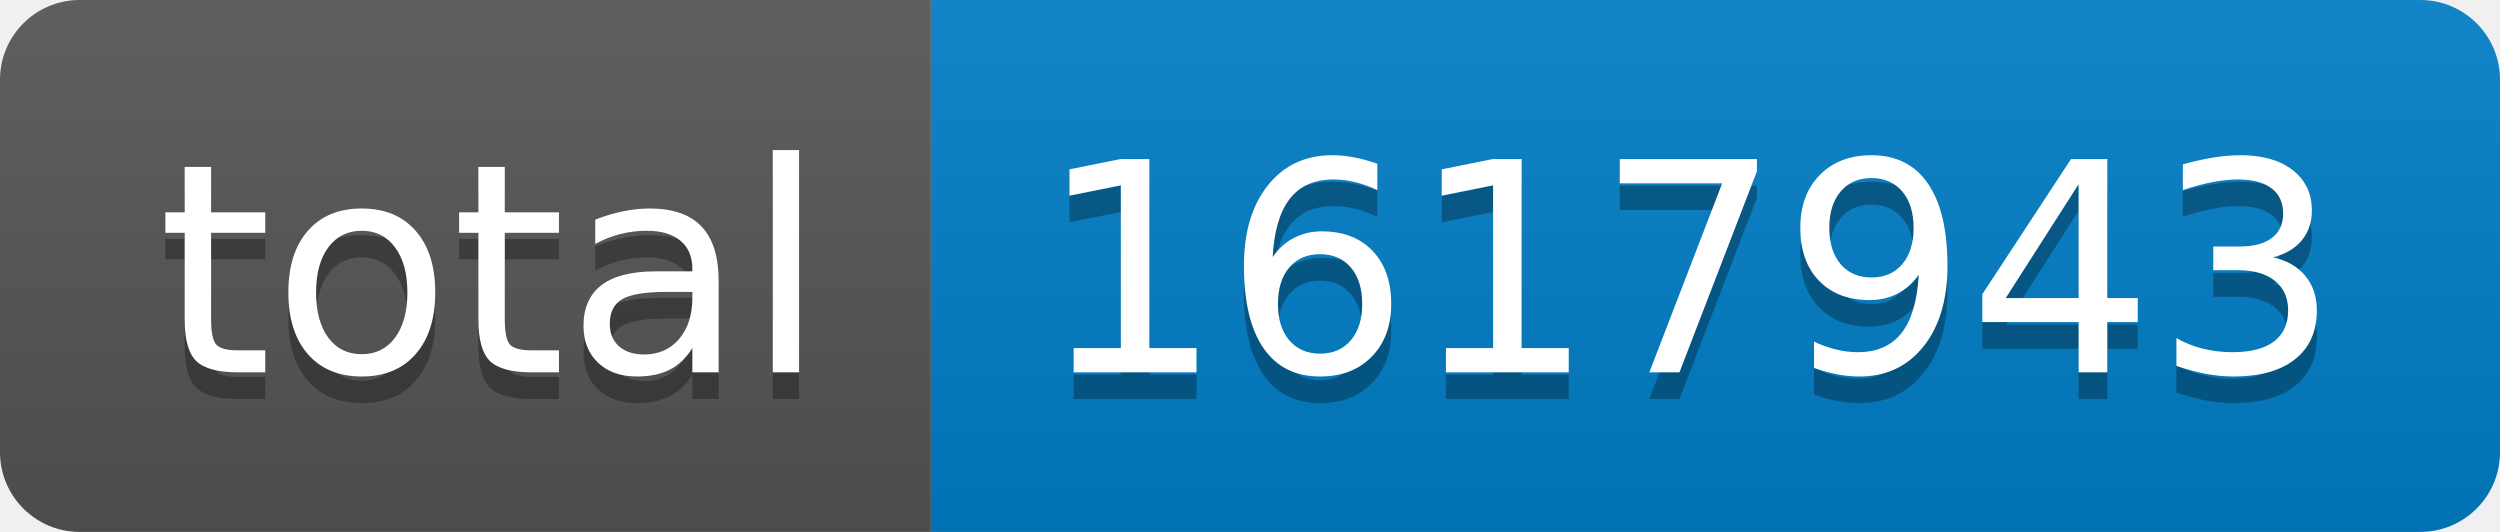
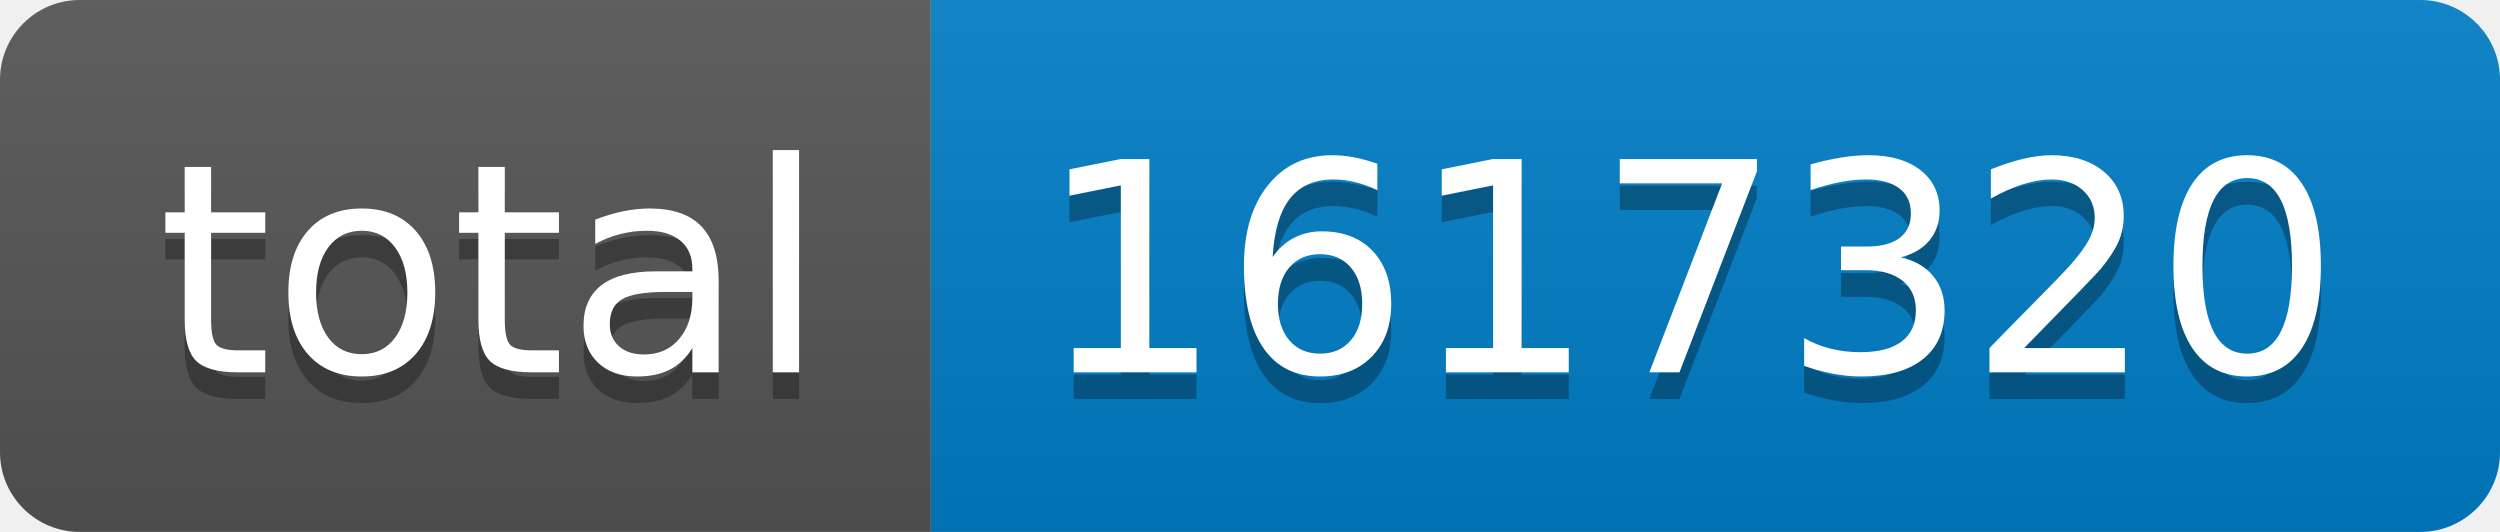
- <svg xmlns="http://www.w3.org/2000/svg" width="94" height="20" role="img" aria-label="total: 1617943">
+ <svg xmlns="http://www.w3.org/2000/svg" width="94" height="20" role="img" aria-label="total: 1617320">
  <linearGradient id="s" x2="0" y2="100%">
    <stop offset="0" stop-color="#bbb" stop-opacity=".1" />
    <stop offset="1" stop-opacity=".1" />
  </linearGradient>
  <clipPath id="r">
    <rect width="94" height="20" rx="3" fill="#fff" />
  </clipPath>
  <g clip-path="url(#r)">
    <rect width="35" height="20" fill="#555" />
    <rect x="35" width="59" height="20" fill="#007ec6" />
    <rect width="94" height="20" fill="url(#s)" />
  </g>
  <g fill="#fff" text-anchor="middle" font-family="Verdana,Geneva,DejaVu Sans,sans-serif" text-rendering="geometricPrecision" font-size="110">
    <text aria-hidden="true" x="185" y="150" fill="#010101" fill-opacity=".3" transform="scale(.1)" textLength="250">total</text>
    <text x="185" y="140" transform="scale(.1)" fill="#fff" textLength="250">total</text>
-     <text aria-hidden="true" x="635" y="150" fill="#010101" fill-opacity=".3" transform="scale(.1)" textLength="490">1617943</text>
-     <text x="635" y="140" transform="scale(.1)" fill="#fff" textLength="490">1617943</text>
+     <text aria-hidden="true" x="635" y="150" fill="#010101" fill-opacity=".3" transform="scale(.1)" textLength="490">1617320</text>
+     <text x="635" y="140" transform="scale(.1)" fill="#fff" textLength="490">1617320</text>
  </g>
</svg>
